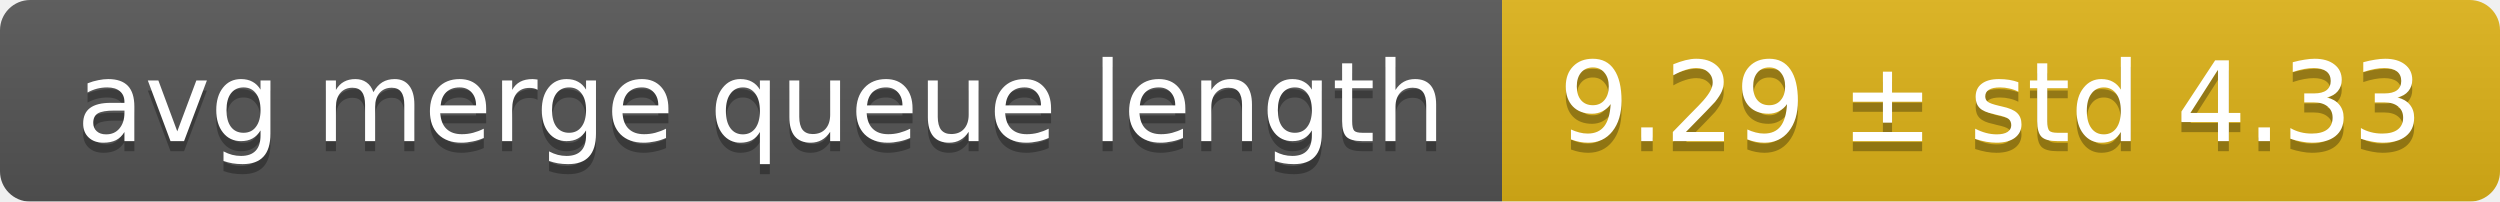
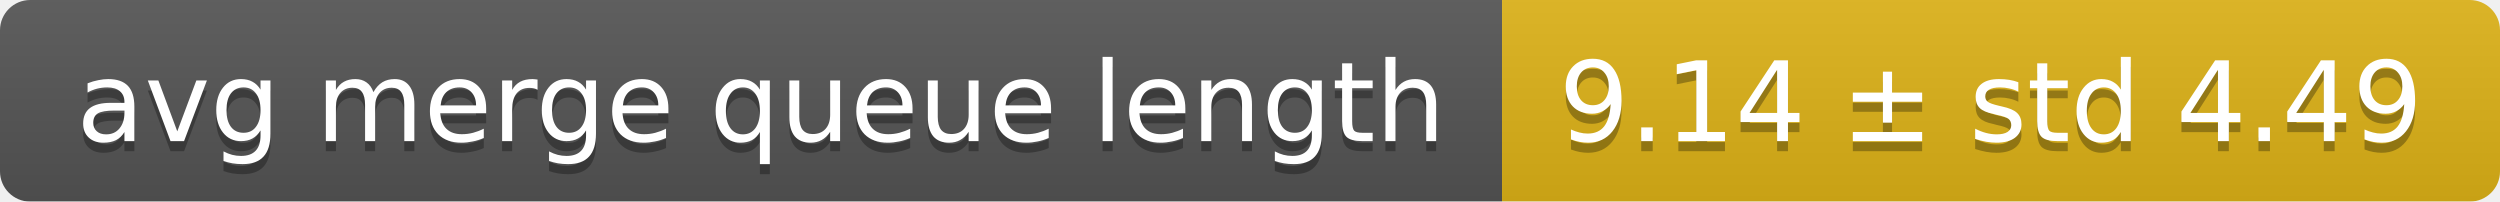
<svg xmlns="http://www.w3.org/2000/svg" width="248" height="20">
  <linearGradient id="smooth" x2="0" y2="100%">
    <stop offset="0" stop-color="#bbb" stop-opacity=".1" />
    <stop offset="1" stop-opacity=".1" />
  </linearGradient>
  <mask id="round">
    <rect width="248" height="20" rx="3" fill="#fff" />
  </mask>
  <g mask="url(#round)">
    <rect width="149" height="20" fill="#555" />
    <rect x="149" width="99" height="20" fill="#dfb317" />
    <rect width="248" height="20" fill="url(#smooth)" />
  </g>
  <g fill="#fff" text-anchor="middle" font-family="DejaVu Sans,Verdana,Geneva,sans-serif" font-size="11">
    <text x="75.5" y="15" fill="#010101" fill-opacity=".3">avg merge queue length</text>
    <text x="75.5" y="14">avg merge queue length</text>
-     <text x="197.5" y="15" fill="#010101" fill-opacity=".3">9.29 ± std 4.33</text>
-     <text x="197.5" y="14">9.29 ± std 4.33</text>
+     <text x="197.5" y="15" fill="#010101" fill-opacity=".3">9.14 ± std 4.49</text>
+     <text x="197.5" y="14">9.14 ± std 4.49</text>
  </g>
</svg>
